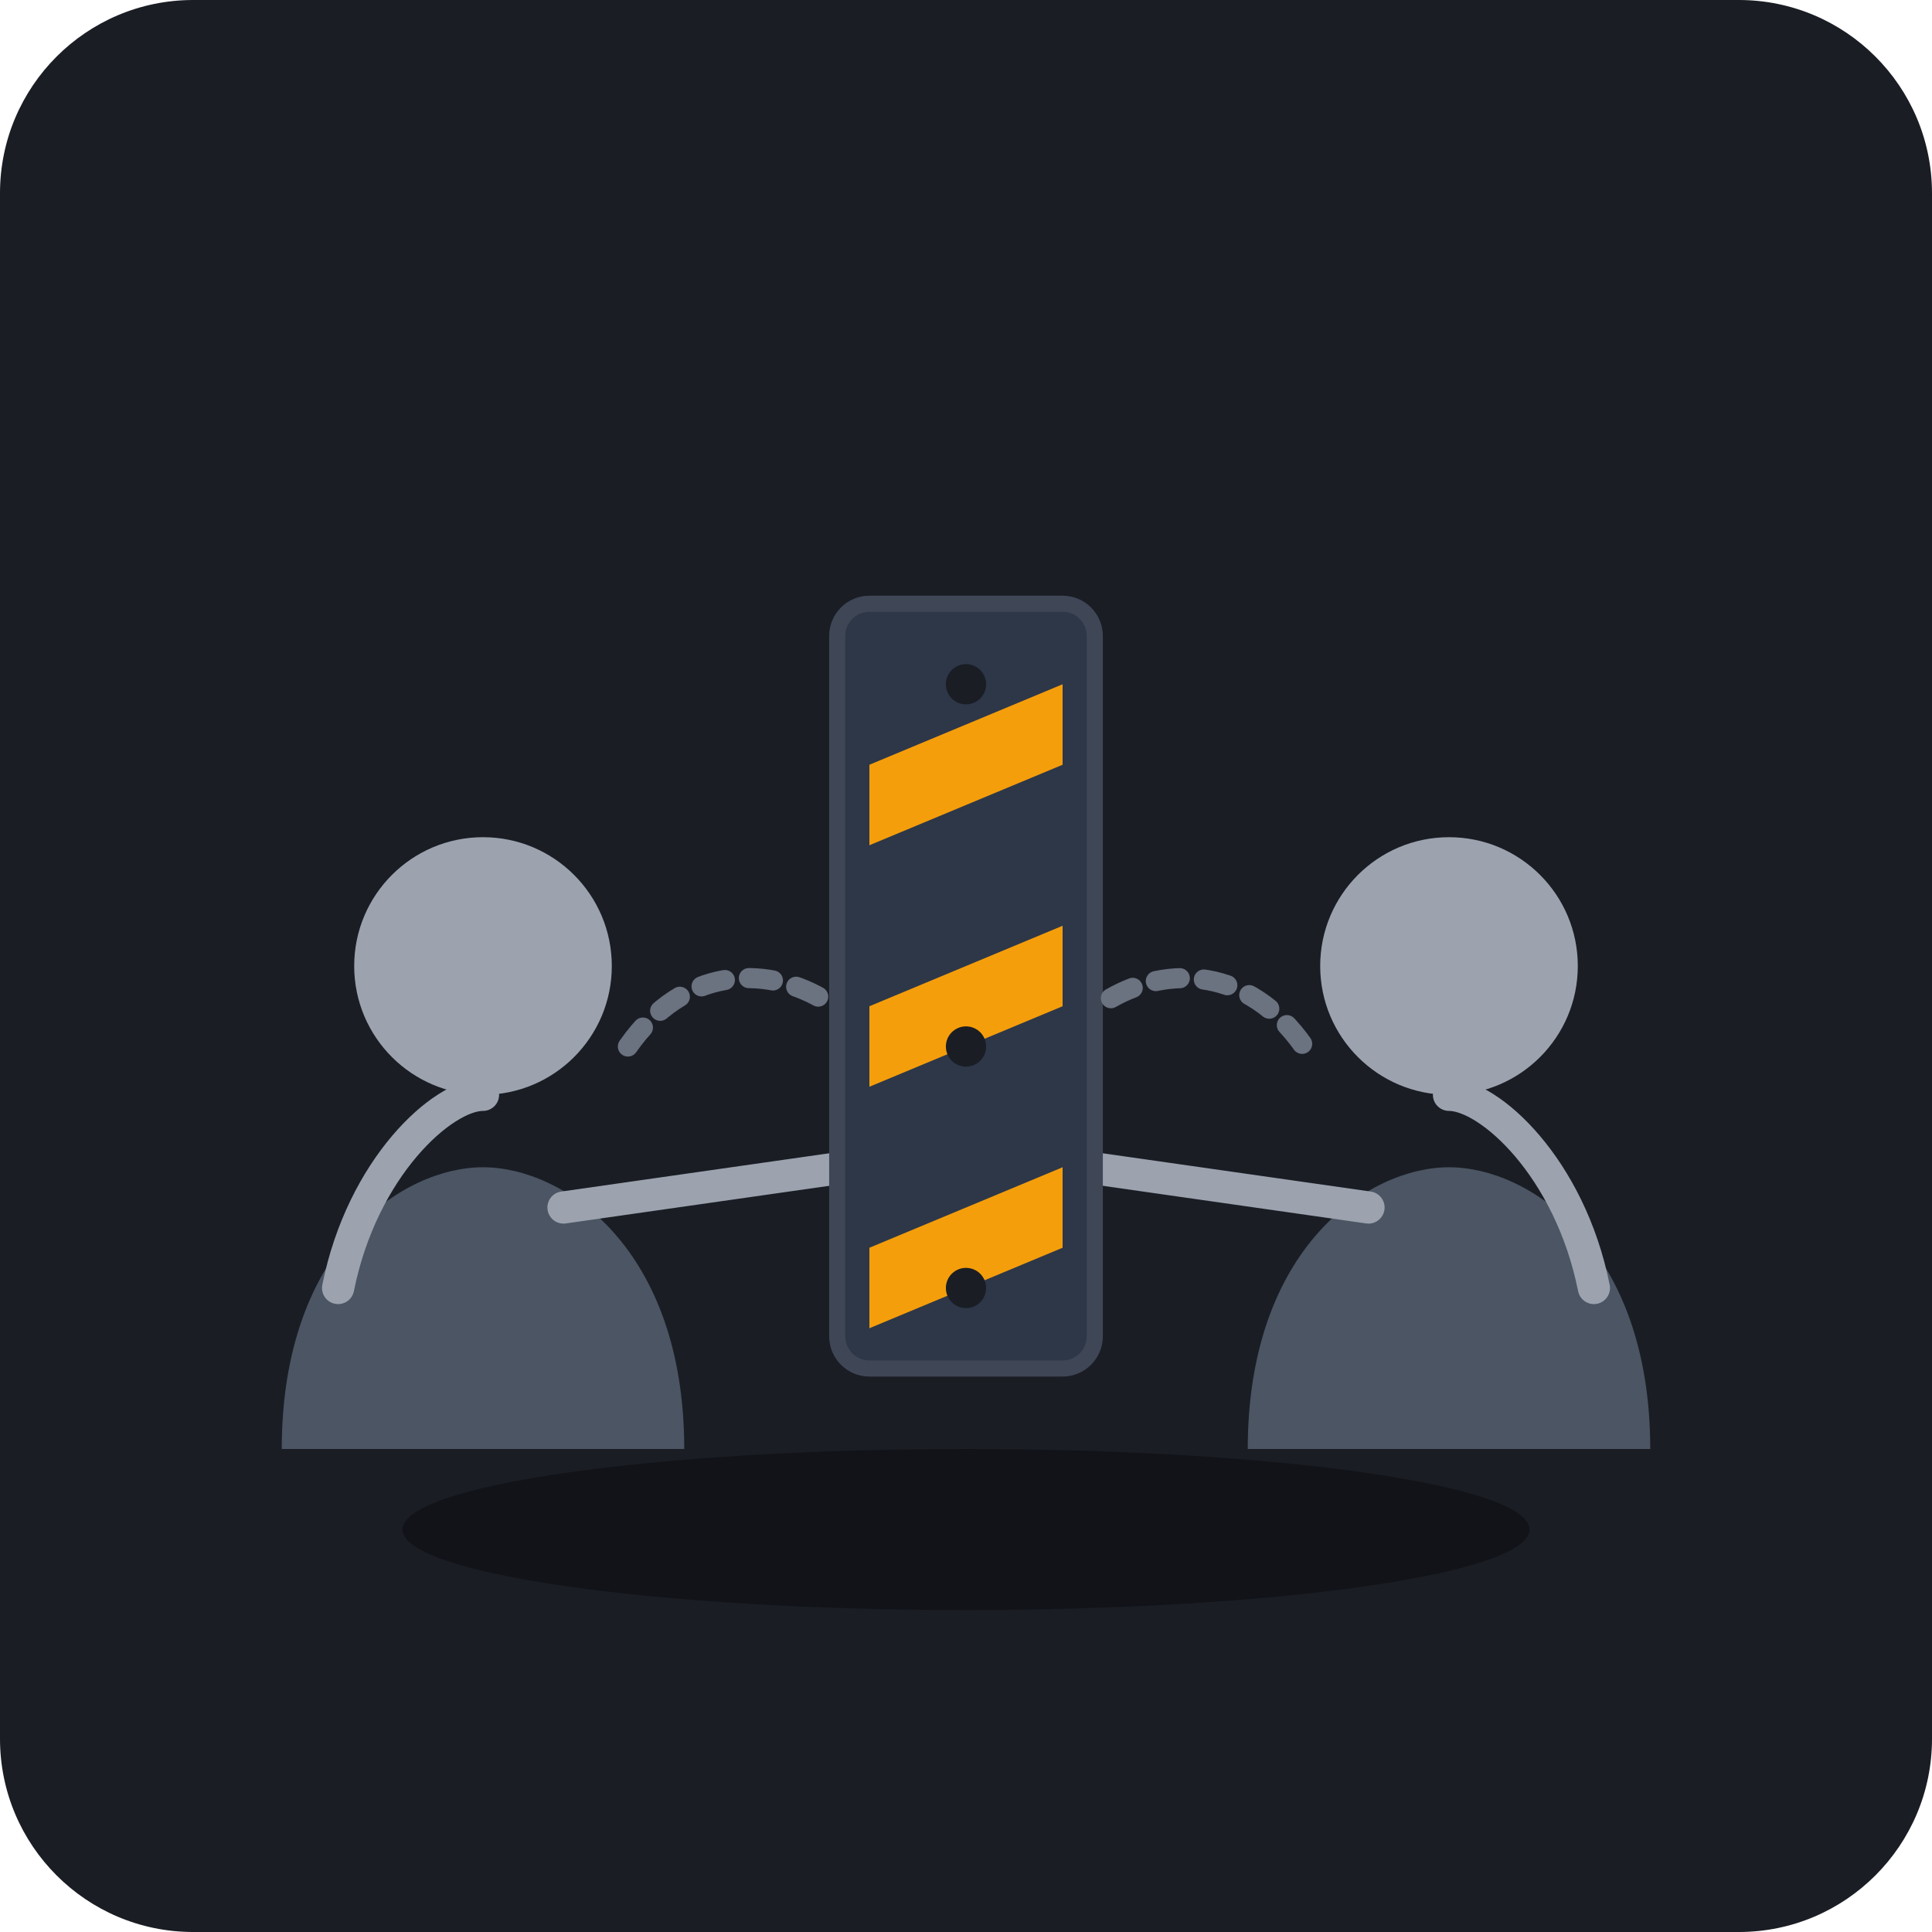
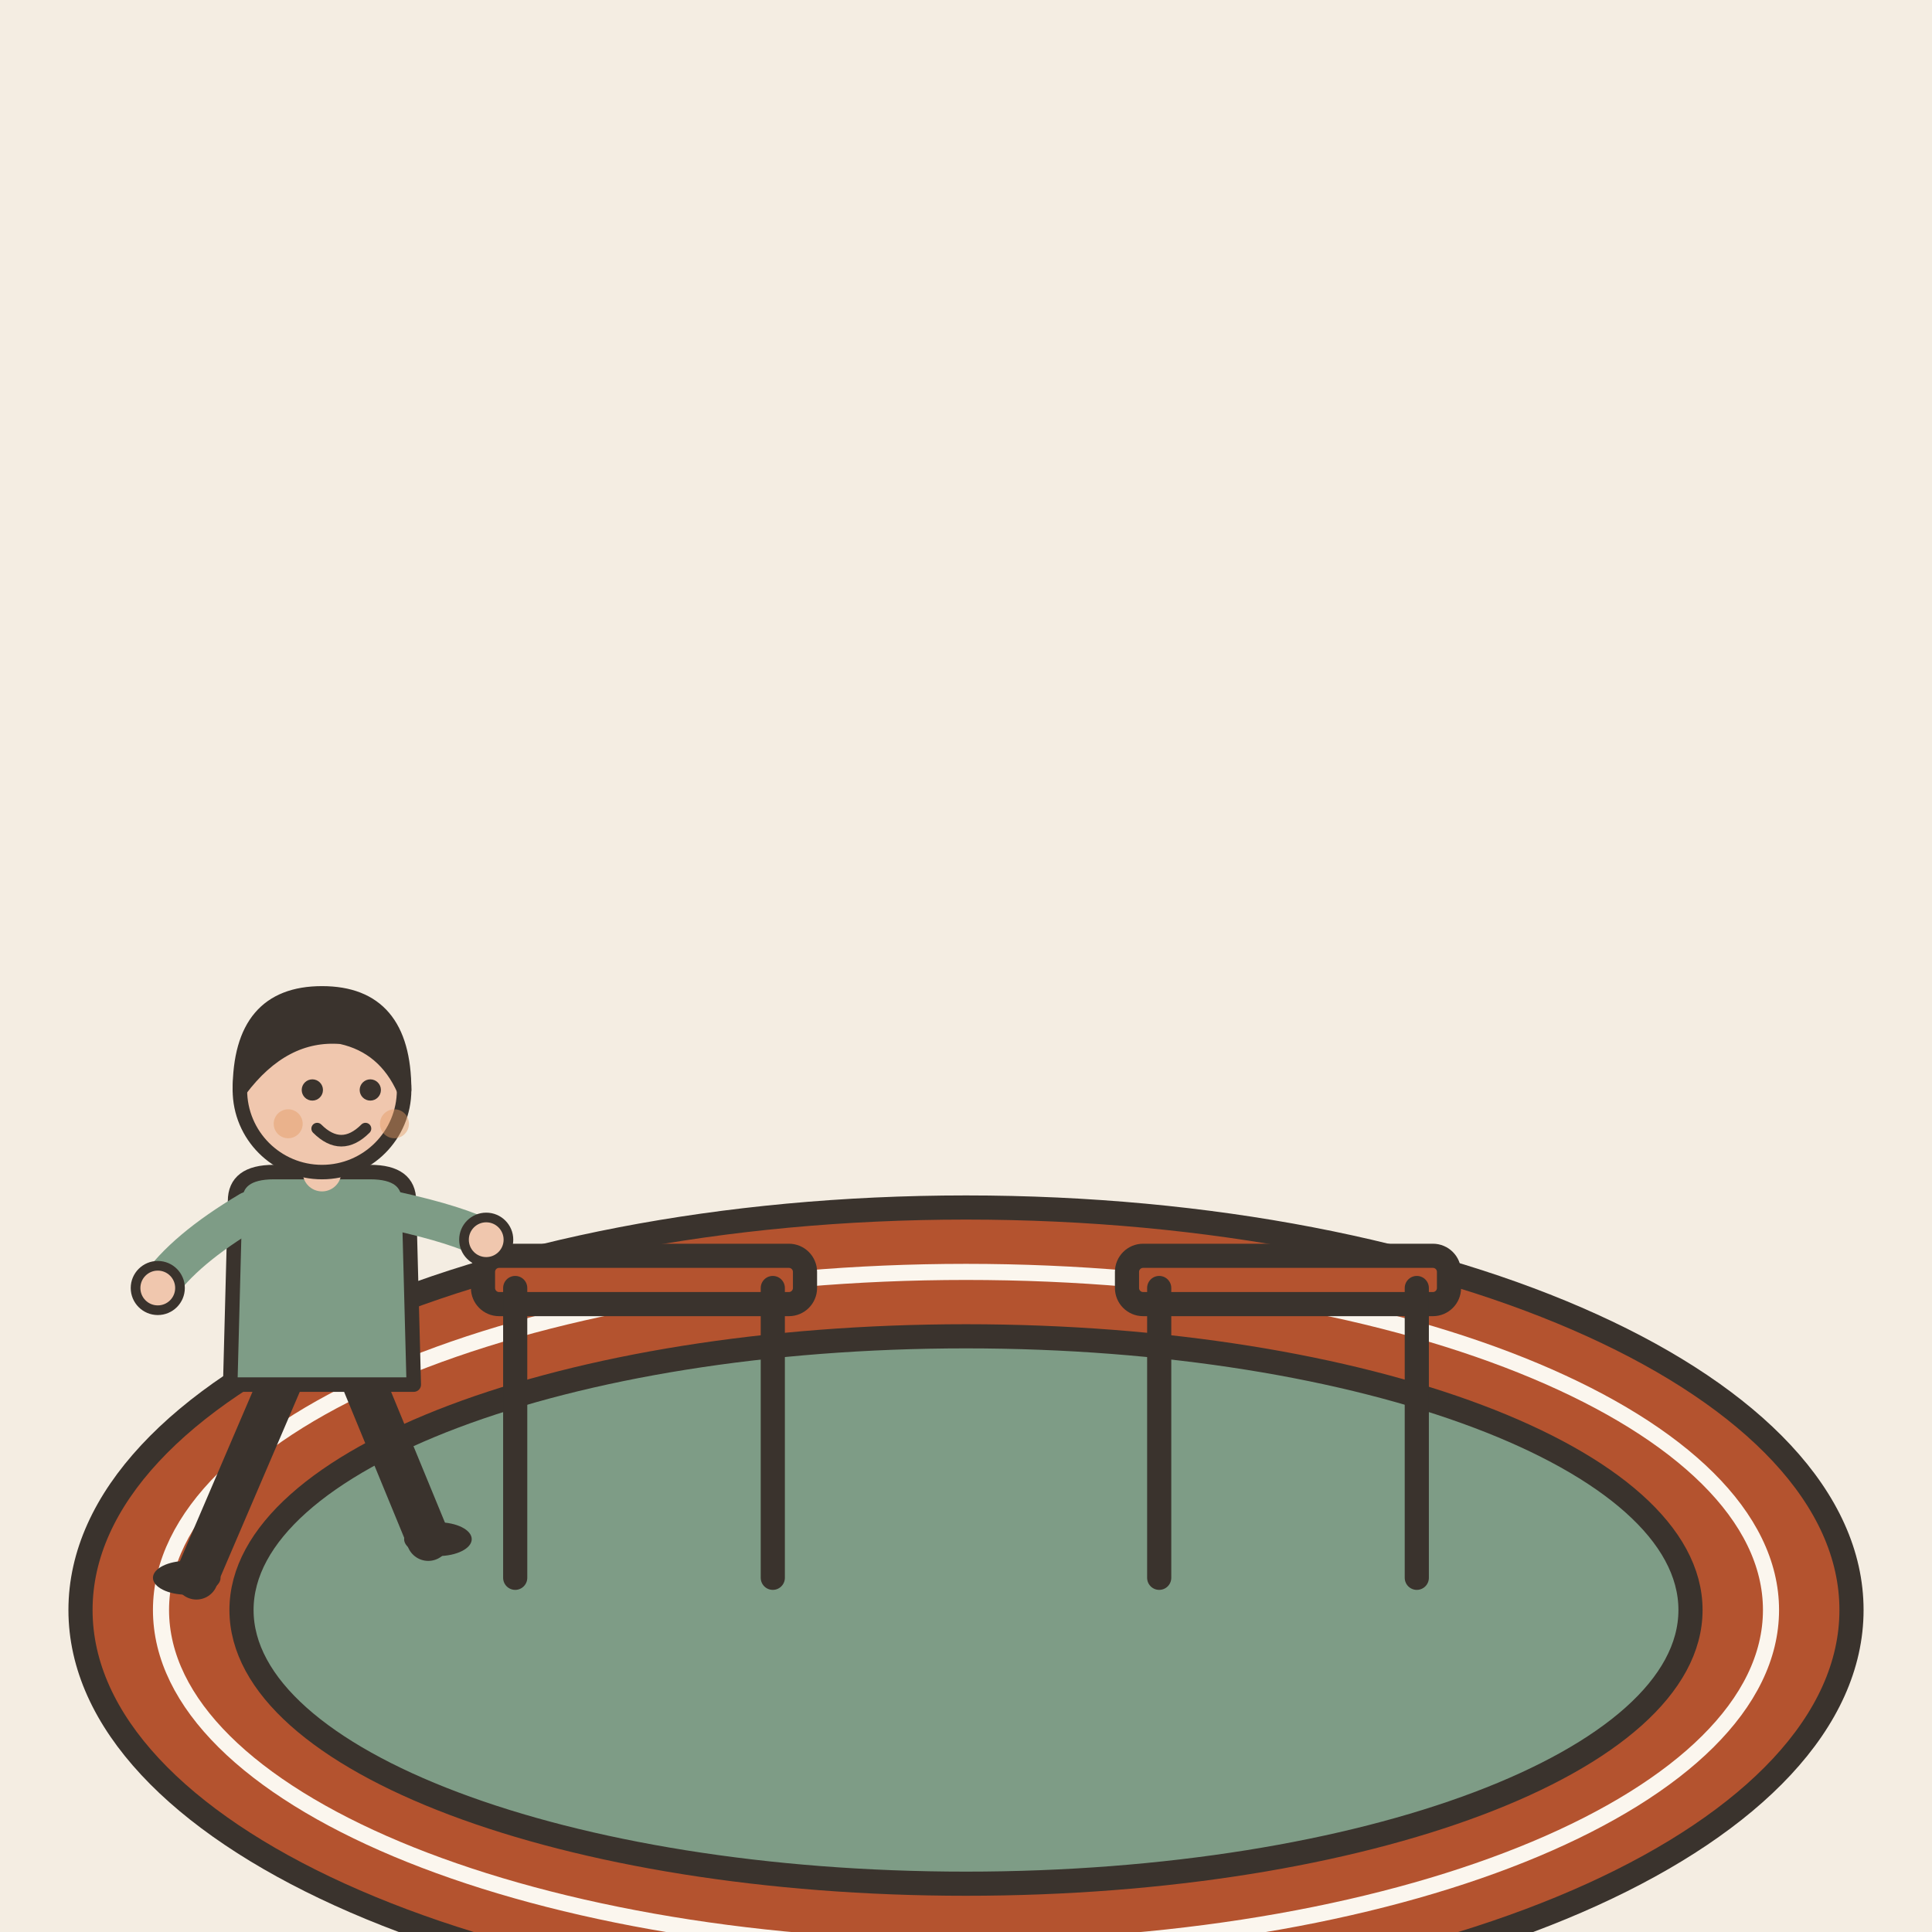
- <svg xmlns="http://www.w3.org/2000/svg" width="240" height="240" viewBox="0 0 240 240">
-   <rect width="240" height="240" rx="24" fill="#1A1D24" />
-   <ellipse cx="120" cy="190" rx="70" ry="10" fill="#111318" />
-   <g transform="translate(60, 110)">
-     <path d="M-25 70 C-25 45 -10 35 0 35 C10 35 25 45 25 70 Z" fill="#4B5563" />
-     <circle cx="0" cy="10" r="16" fill="#9CA3AF" />
-     <path d="M0 26 C-5 26 -15 35 -18 50" stroke="#9CA3AF" stroke-width="4" stroke-linecap="round" fill="none" />
-     <path d="M10 40 L45 35" stroke="#9CA3AF" stroke-width="4" stroke-linecap="round" />
+ <svg xmlns="http://www.w3.org/2000/svg" viewBox="0 0 240 240" data-style="editorial">
+   <rect width="240" height="240" fill="#F4EDE2" />
+   <g transform="translate(120 200)">
+     <ellipse cx="0" cy="0" rx="110" ry="50" fill="#B4532F" stroke="#3A332D" stroke-width="3" stroke-linecap="round" stroke-linejoin="round" />
+     <ellipse cx="0" cy="0" rx="90" ry="34" fill="#7E9C86" stroke="#3A332D" stroke-width="3" stroke-linecap="round" stroke-linejoin="round" />
+     <ellipse cx="0" cy="0" rx="100" ry="42" fill="none" stroke-linecap="round" stroke-linejoin="round" stroke="#FBF6EE" stroke-width="2" />
  </g>
-   <g transform="translate(180, 110)">
-     <path d="M-25 70 C-25 45 -10 35 0 35 C10 35 25 45 25 70 Z" fill="#4B5563" />
-     <circle cx="0" cy="10" r="16" fill="#9CA3AF" />
-     <path d="M0 26 C5 26 15 35 18 50" stroke="#9CA3AF" stroke-width="4" stroke-linecap="round" fill="none" />
-     <path d="M-10 40 L-45 35" stroke="#9CA3AF" stroke-width="4" stroke-linecap="round" />
+   <g transform="translate(80 196)">
+     <rect x="-20" y="-40" width="40" height="6" rx="2" fill="#B4532F" stroke="#3A332D" stroke-width="3" stroke-linecap="round" stroke-linejoin="round" />
+     <path d="M-16 -36L-16 0" stroke="#3A332D" stroke-width="3" stroke-linecap="round" fill="none" />
+     <path d="M16 -36L16 0" stroke="#3A332D" stroke-width="3" stroke-linecap="round" fill="none" />
  </g>
-   <g transform="translate(120, 130)">
-     <rect x="-16" y="-55" width="32" height="95" rx="4" fill="#2D3748" stroke="#3F4656" stroke-width="2" />
-     <path d="M-12 -35 L12 -45 L12 -35 L-12 -25 Z" fill="#F59E0B" />
-     <path d="M-12 -5 L12 -15 L12 -5 L-12 5 Z" fill="#F59E0B" />
-     <path d="M-12 25 L12 15 L12 25 L-12 35 Z" fill="#F59E0B" />
-     <circle cx="0" cy="-45" r="2.5" fill="#1A1D24" />
-     <circle cx="0" cy="0" r="2.5" fill="#1A1D24" />
-     <circle cx="0" cy="30" r="2.5" fill="#1A1D24" />
+   <g transform="translate(160 196)">
+     <rect x="-20" y="-40" width="40" height="6" rx="2" fill="#B4532F" stroke="#3A332D" stroke-width="3" stroke-linecap="round" stroke-linejoin="round" />
+     <path d="M-16 -36L-16 0" stroke="#3A332D" stroke-width="3" stroke-linecap="round" fill="none" />
+     <path d="M16 -36L16 0" stroke="#3A332D" stroke-width="3" stroke-linecap="round" fill="none" />
  </g>
-   <path d="M 78 130 C 85 120 95 120 102 124" stroke="#6B7280" stroke-width="2.5" stroke-dasharray="3 3" stroke-linecap="round" fill="none" />
-   <path d="M 138 124 C 145 120 155 120 162 130" stroke="#6B7280" stroke-width="2.5" stroke-dasharray="3 3" stroke-linecap="round" fill="none" />
+   <g transform="translate(40 196) scale(0.6 0.6)">
+     <path d="M-8 -42L-26 0" stroke="#3A332D" stroke-width="9" stroke-linecap="round" fill="none" />
+     <path d="M8 -42L22 -8" stroke="#3A332D" stroke-width="9" stroke-linecap="round" fill="none" />
+     <ellipse cx="-28" cy="0" rx="7" ry="3.5" fill="#3A332D" />
+     <ellipse cx="24" cy="-8" rx="7" ry="3.5" fill="#3A332D" />
+     <path d="M-18 -78Q-18 -84 -10 -84L10 -84Q18 -84 18 -78L19 -40L-19 -40Z" fill="#7E9C86" stroke="#3A332D" stroke-width="3" stroke-linecap="round" stroke-linejoin="round" />
+     <path d="M-15 -76Q-28.5 -68 -34 -60" fill="none" stroke="#7E9C86" stroke-width="8" stroke-linecap="round" stroke-linejoin="round" />
+     <circle cx="-34" cy="-60" r="4.6" fill="#F0C7AE" stroke="#3A332D" stroke-linecap="round" stroke-linejoin="round" stroke-width="2" />
+     <path d="M15 -76Q28.5 -73 34 -70" fill="none" stroke="#7E9C86" stroke-width="8" stroke-linecap="round" stroke-linejoin="round" />
+     <circle cx="34" cy="-70" r="4.6" fill="#F0C7AE" stroke="#3A332D" stroke-linecap="round" stroke-linejoin="round" stroke-width="2" />
+     <path d="M0 -84L0 -88" stroke="#F0C7AE" stroke-width="8" stroke-linecap="round" fill="none" />
+     <circle cx="0" cy="-101" r="17" fill="#F0C7AE" stroke="#3A332D" stroke-width="3" stroke-linecap="round" stroke-linejoin="round" />
+     <path d="M-17 -101Q-17 -121 0 -121Q17 -121 17 -101Q13 -110 4 -112Q-8 -113 -17 -101Z" fill="#3A332D" stroke="#3A332D" stroke-width="3" stroke-linecap="round" stroke-linejoin="round" />
+     <circle cx="-2" cy="-101" r="2.2" fill="#3A332D" />
+     <circle cx="10" cy="-101" r="2.2" fill="#3A332D" />
+     <path d="M-1 -93Q4 -88 9 -93" fill="none" stroke="#3A332D" stroke-width="2.4" stroke-linecap="round" stroke-linejoin="round" />
+     <circle cx="-7" cy="-94" r="3" fill="#E39A62" opacity="0.45" />
+     <circle cx="15" cy="-94" r="3" fill="#E39A62" opacity="0.45" />
+   </g>
</svg>
